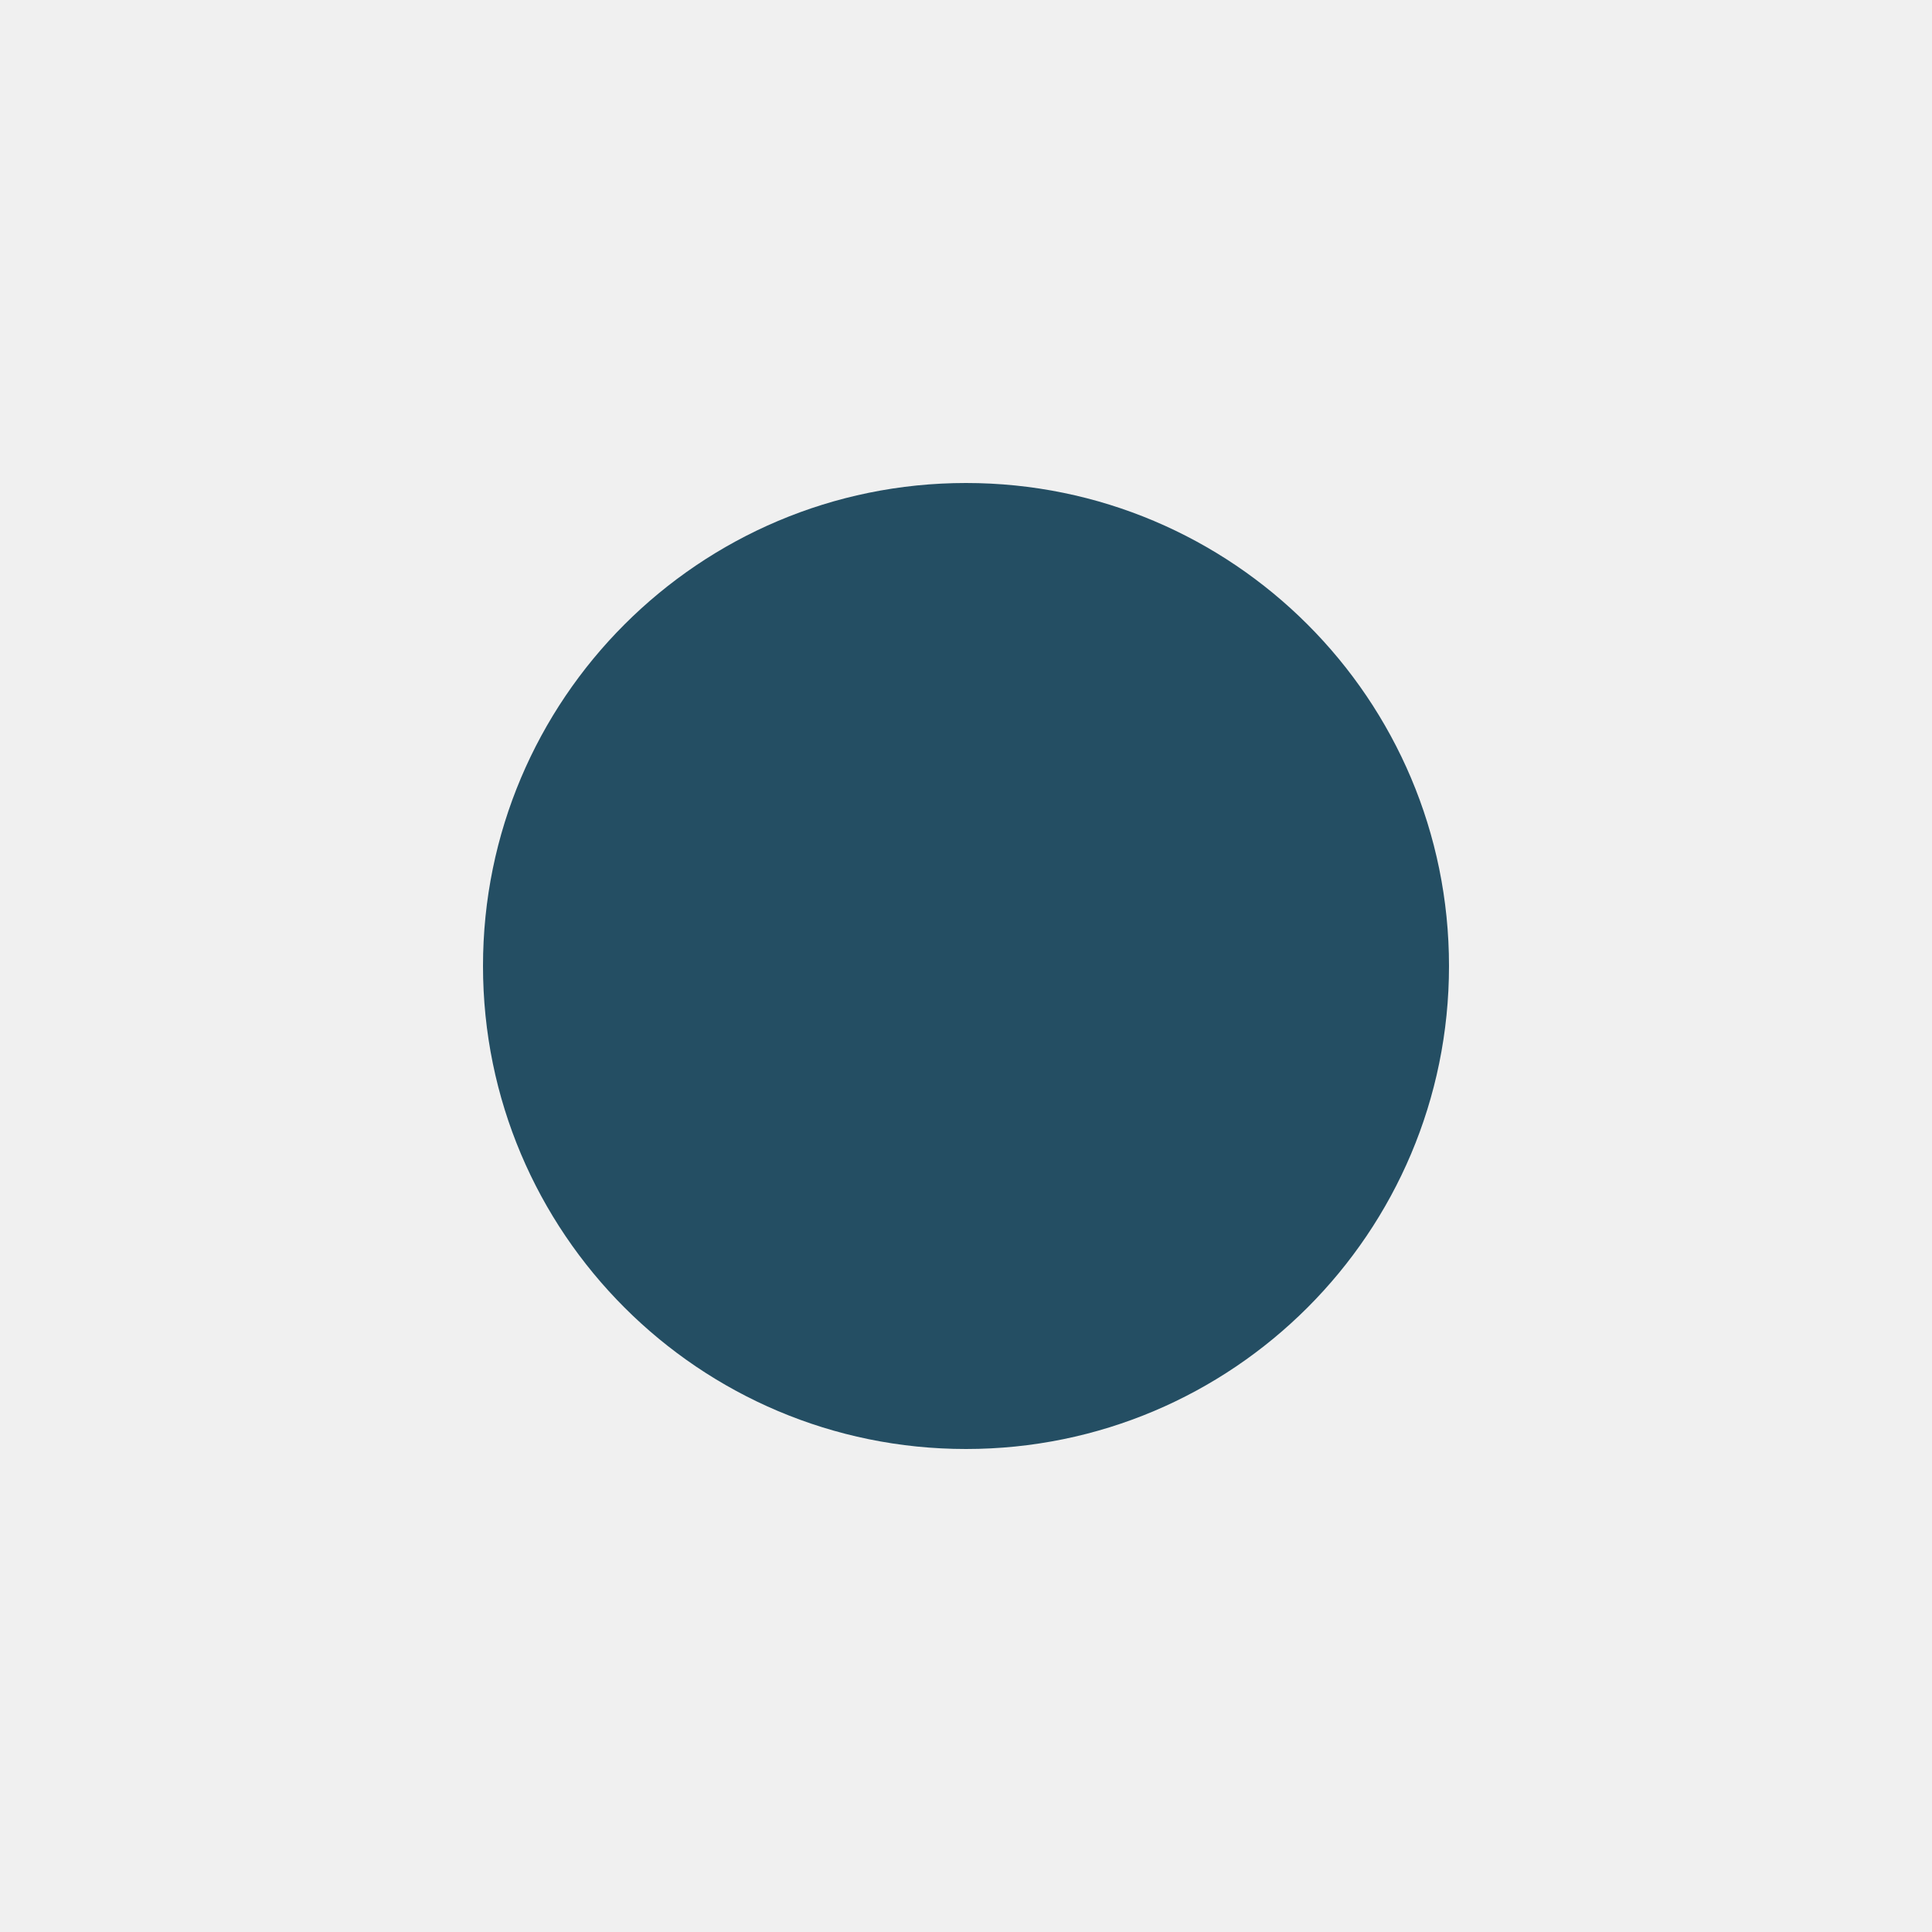
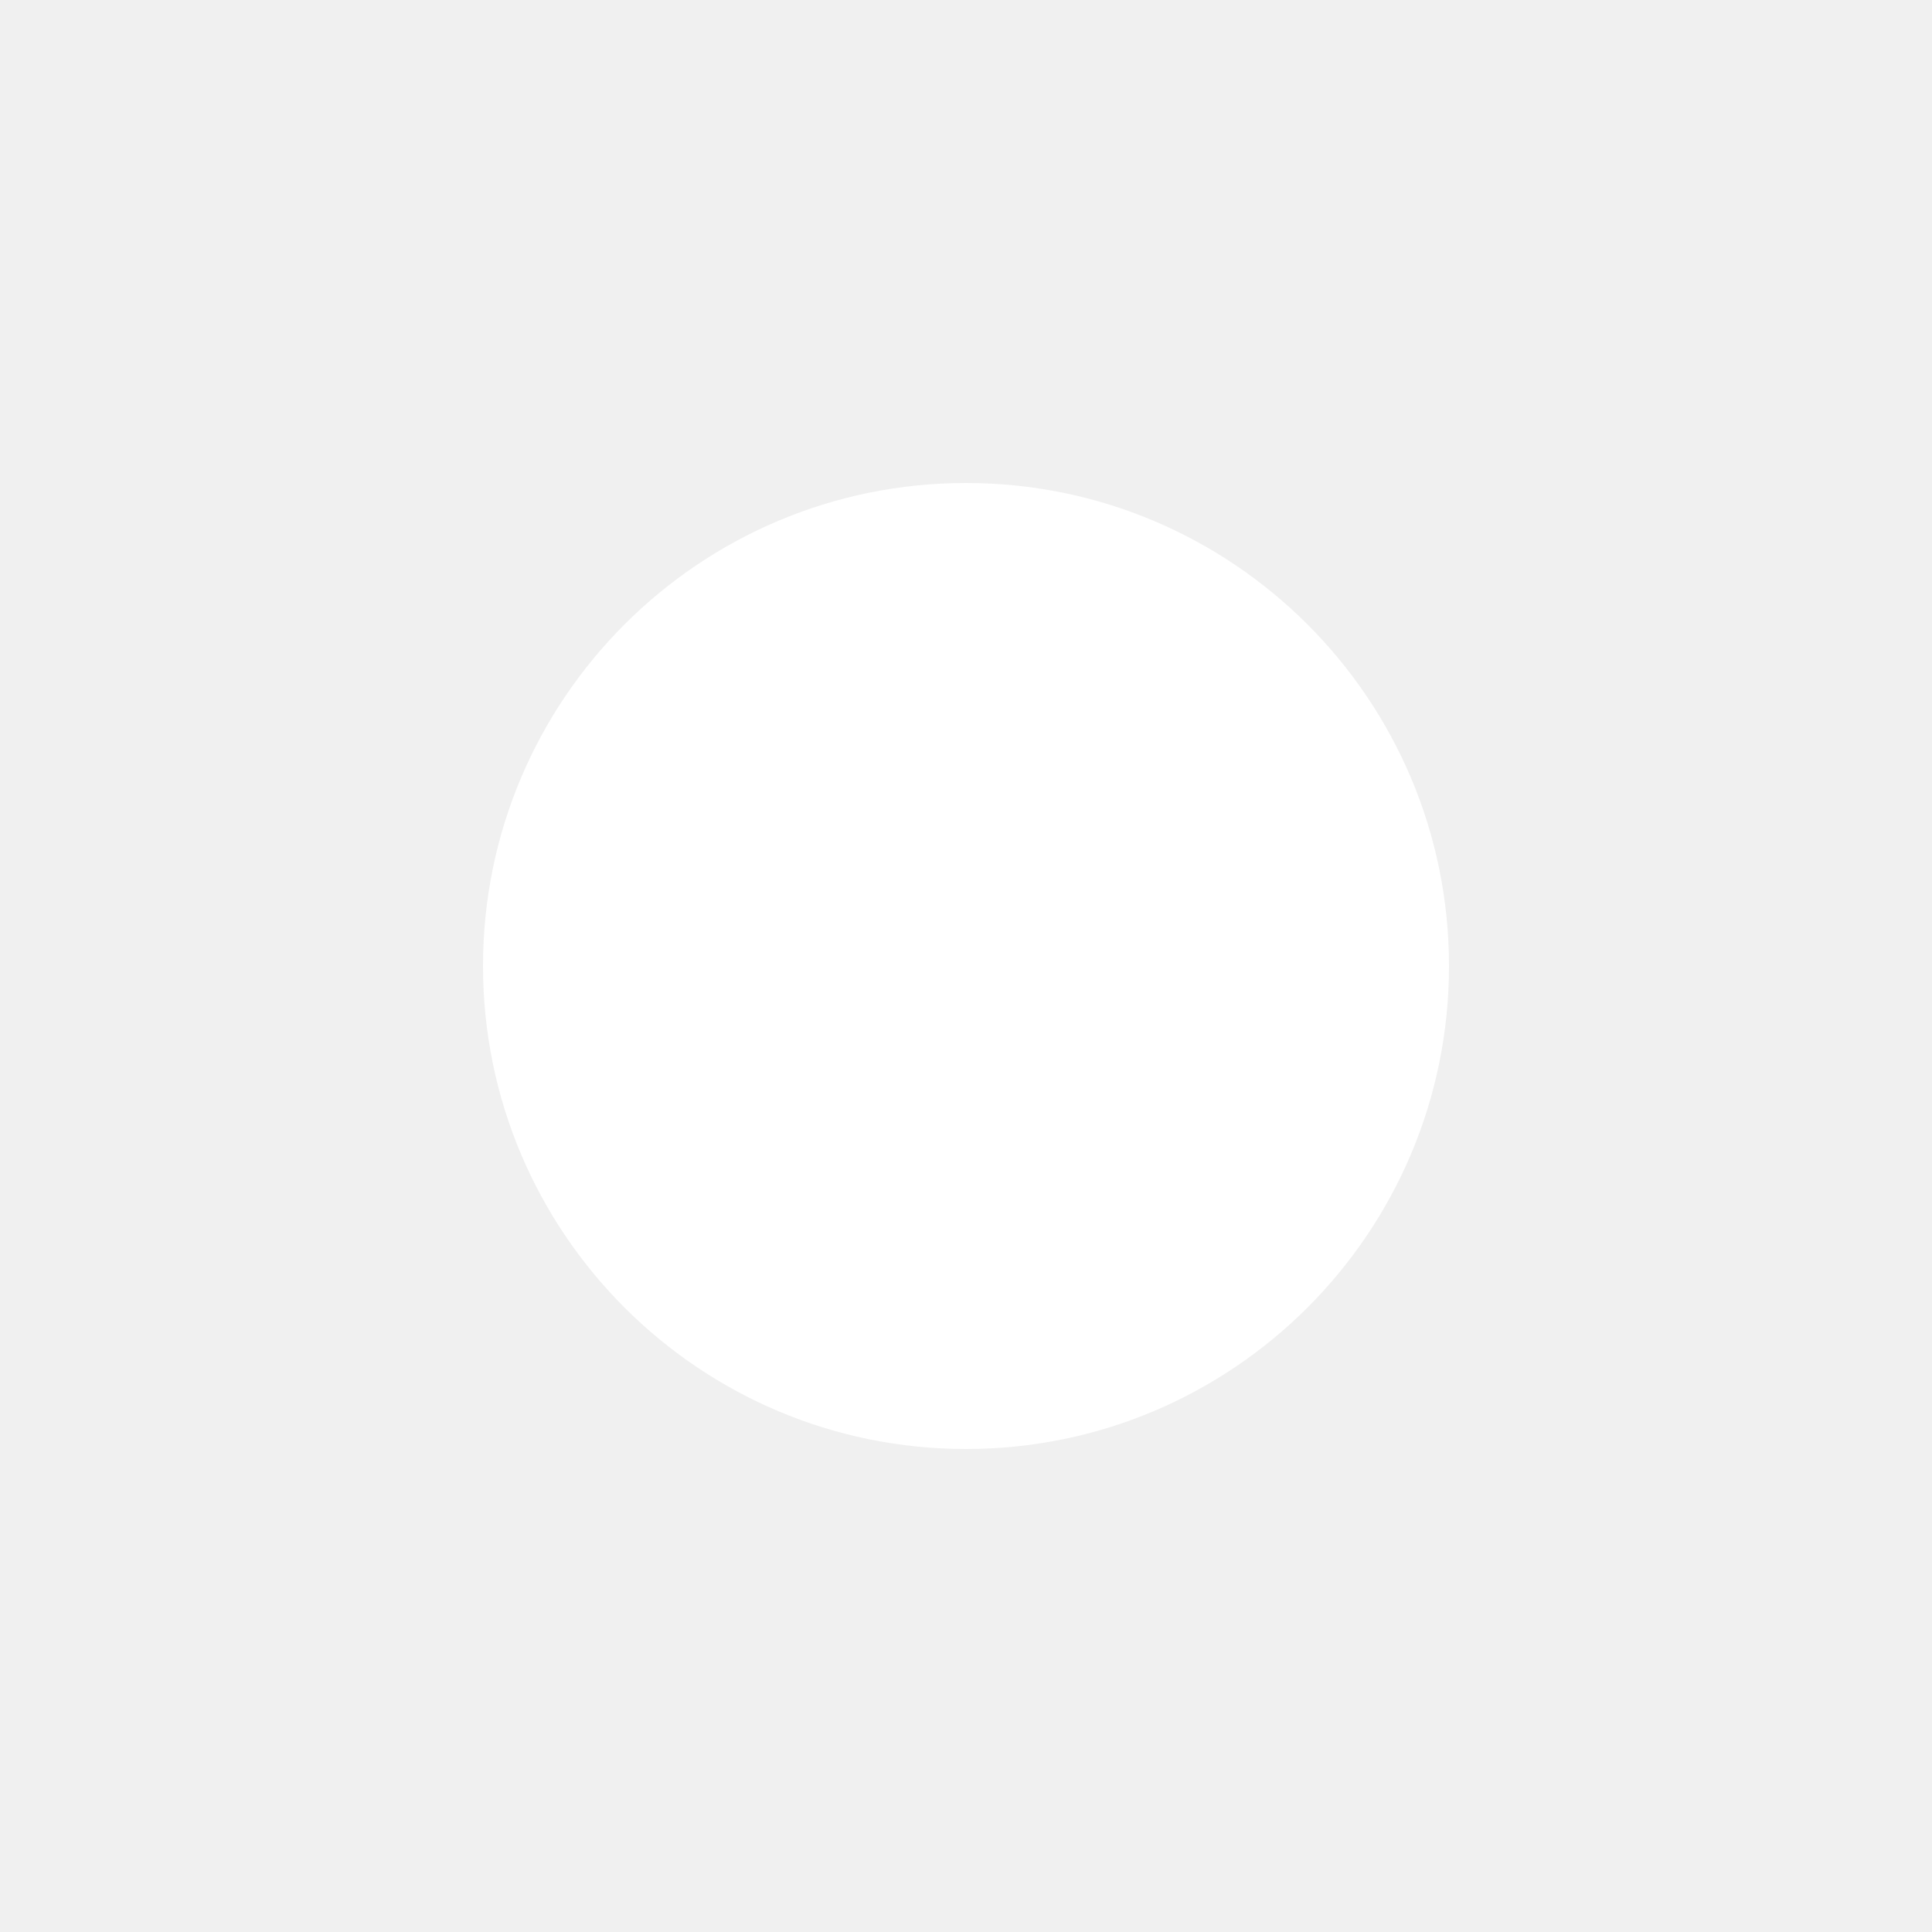
<svg xmlns="http://www.w3.org/2000/svg" viewBox="0 0 16 16">
-   <circle cx="8" cy="8" r="4" fill="#244e63" />
+   <circle cx="8" cy="8" r="4" fill="#ffffff" />
</svg>
